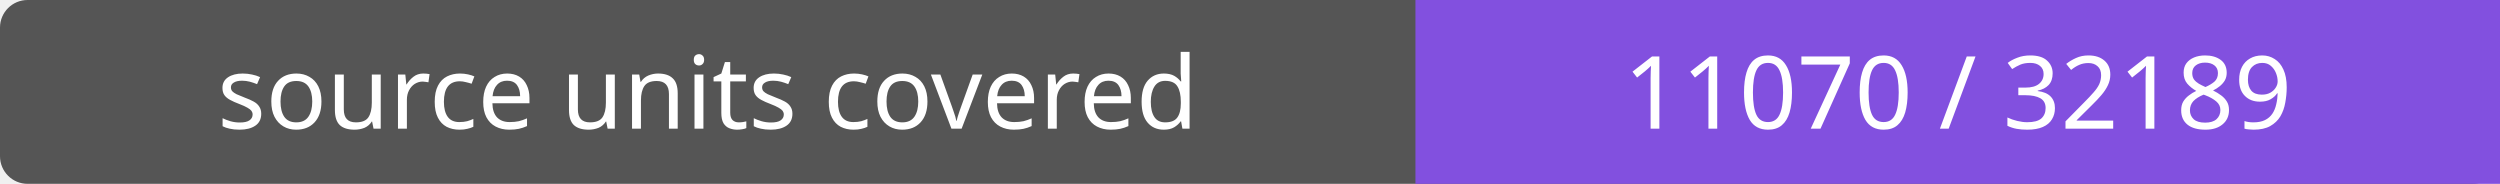
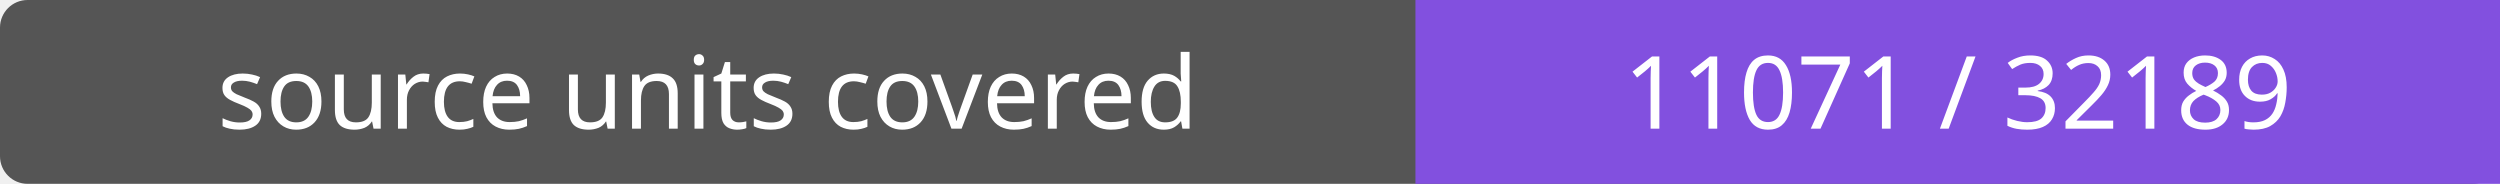
- <svg xmlns="http://www.w3.org/2000/svg" width="272" height="20" role="img" aria-label="source units covered: 11070 / 32189">
+ <svg xmlns="http://www.w3.org/2000/svg" width="272" height="20" role="img" aria-label="source units covered: 11071 / 32189">
  <rect width="272" height="20" rx="3" fill="#555" />
  <path fill="#8250df" d="M154 0h118v20H154z" />
  <g fill="#fff" text-anchor="middle" font-family="Verdana,sans-serif" font-size="11">
    <text x="77.0" y="14">source units covered</text>
-     <text x="213.0" y="14">11070 / 32189</text>
+     <text x="213.0" y="14">11071 / 32189</text>
  </g>
</svg>
